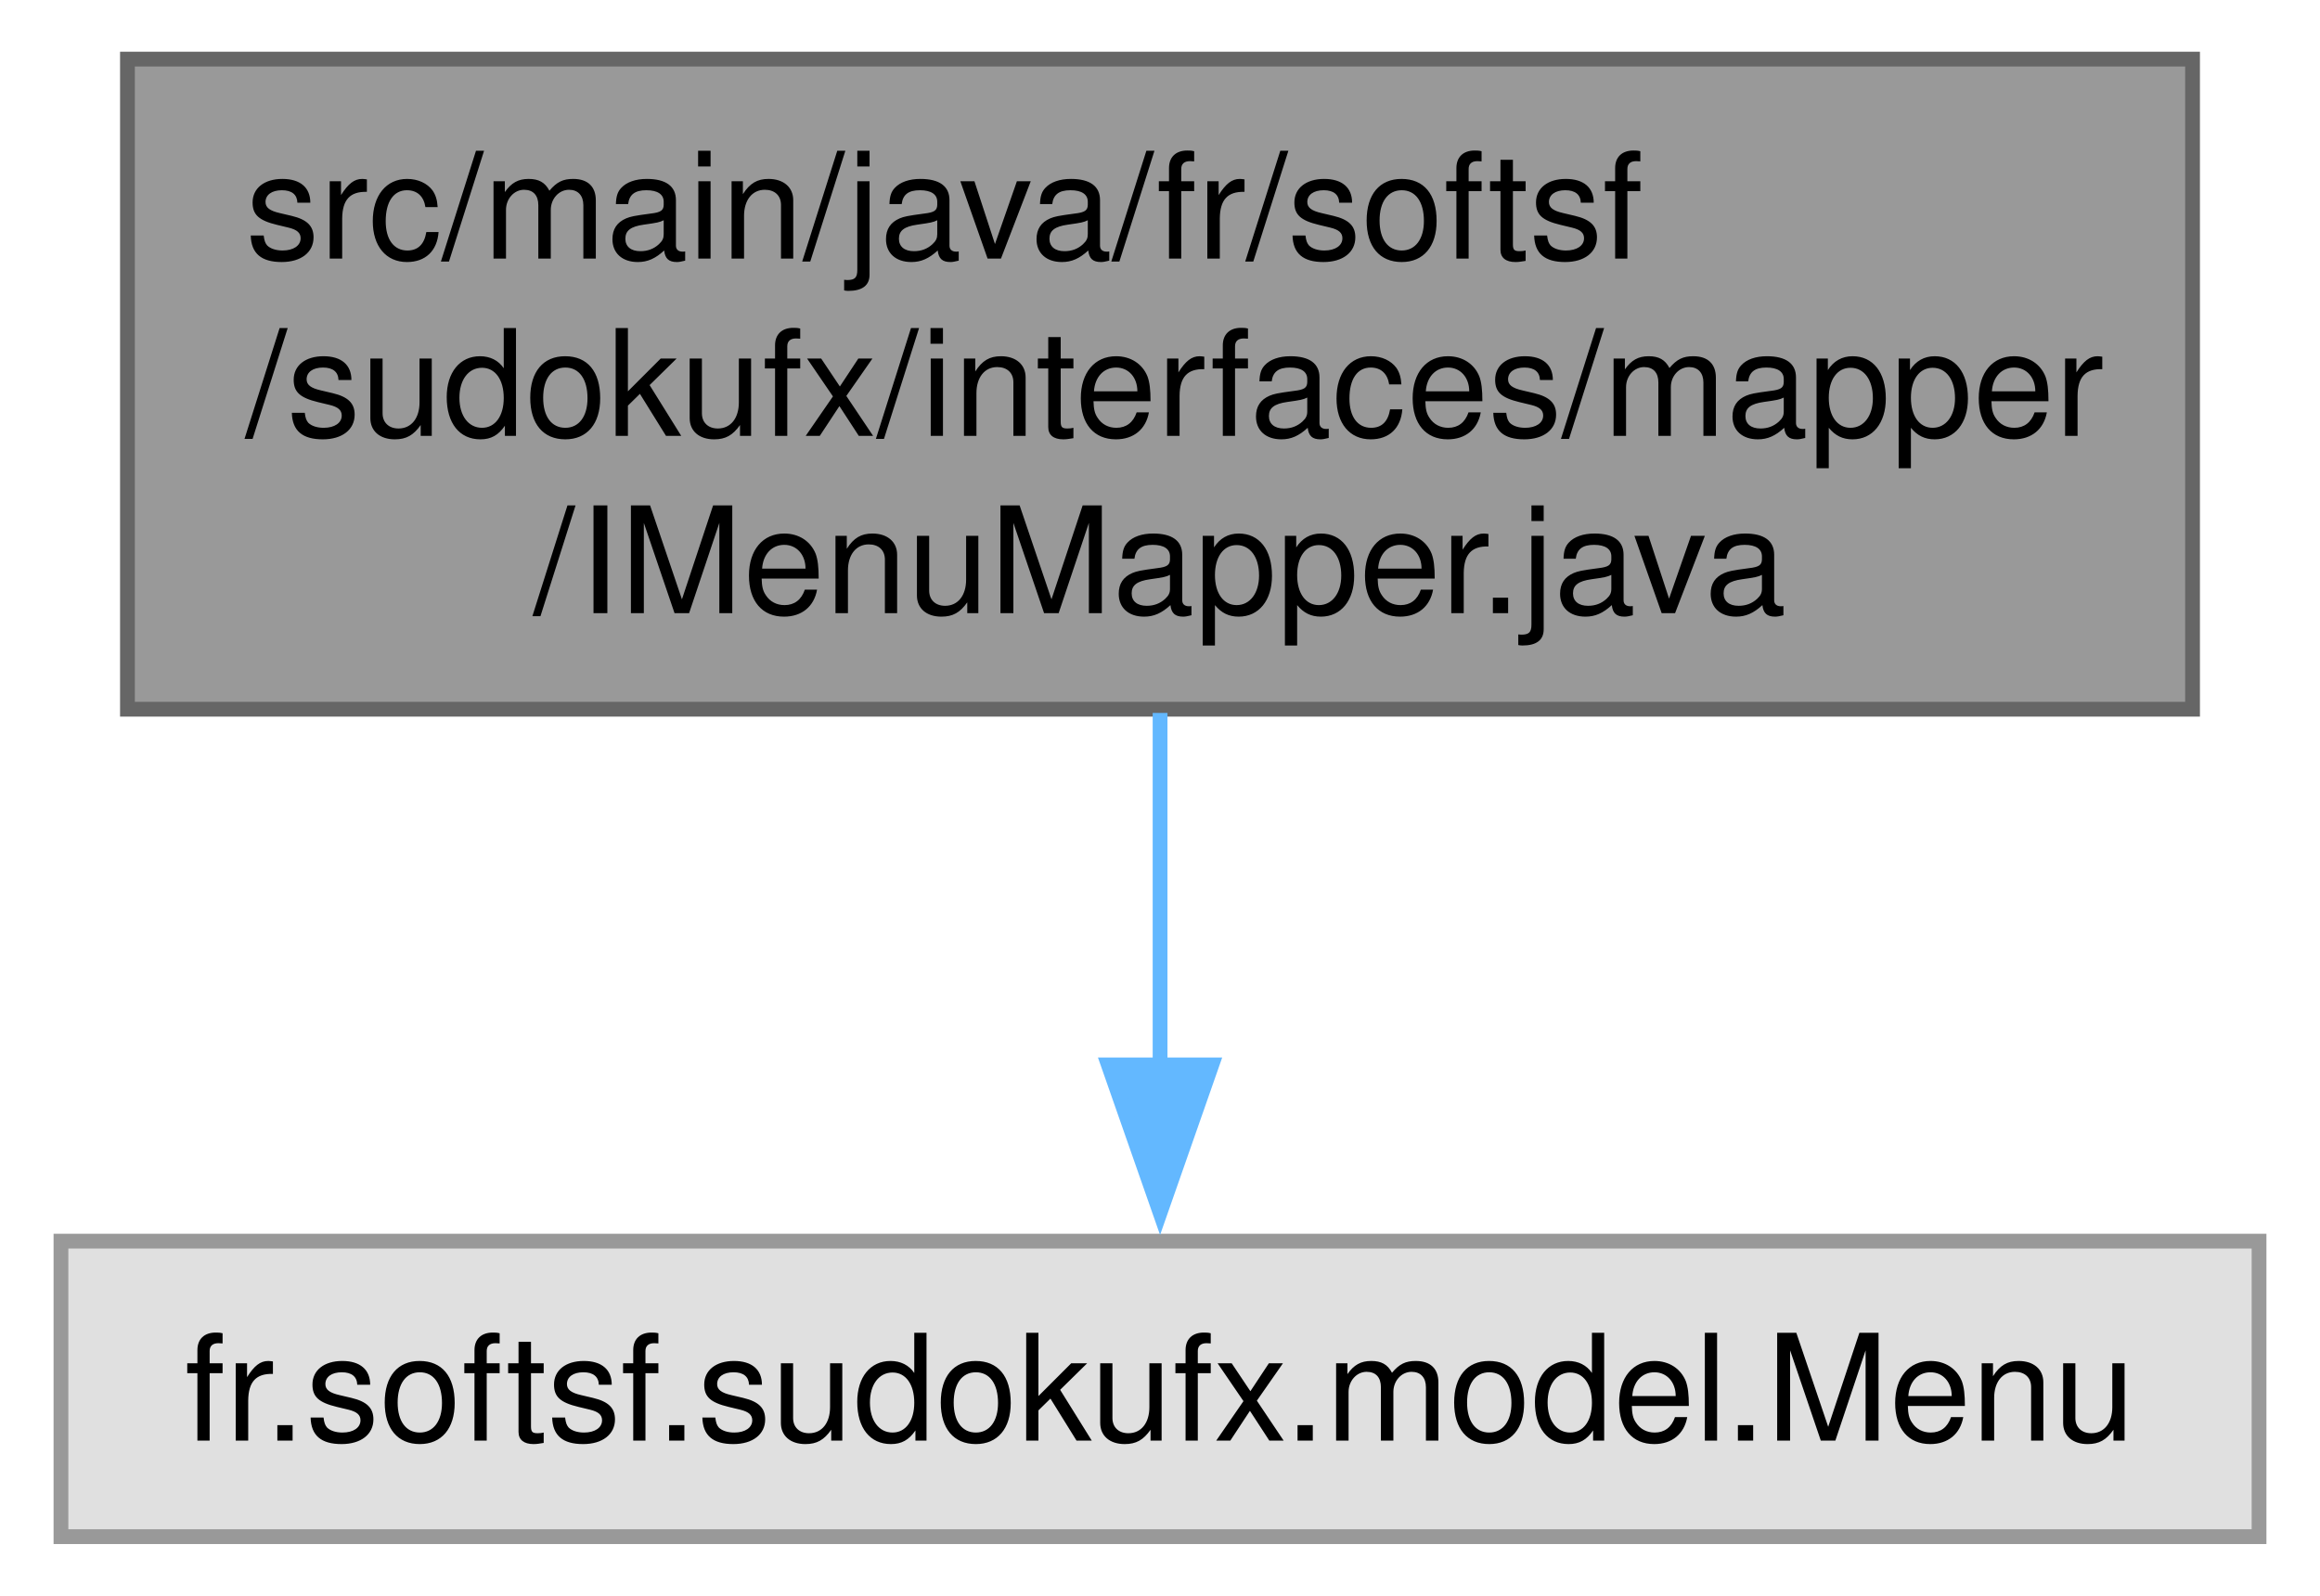
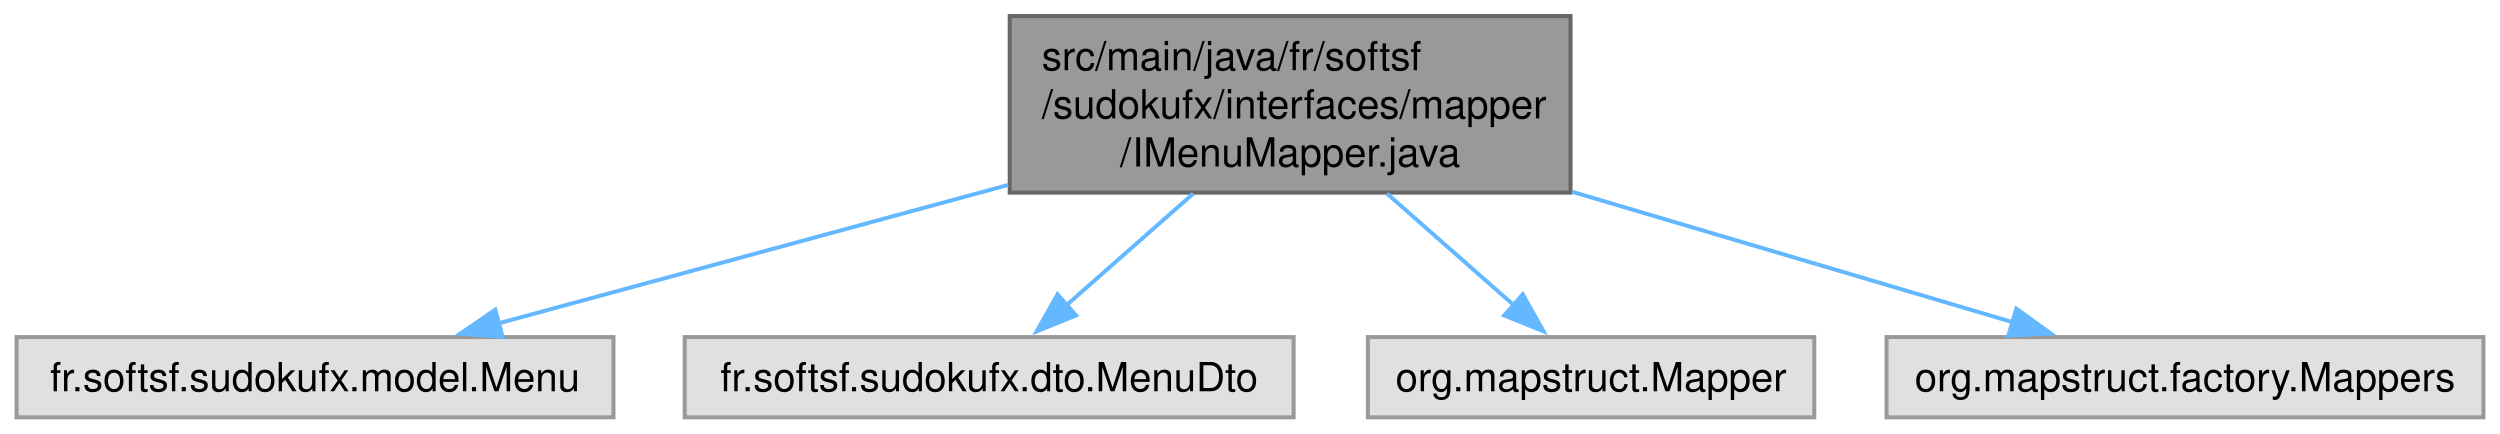
- <svg xmlns="http://www.w3.org/2000/svg" xmlns:xlink="http://www.w3.org/1999/xlink" width="157pt" height="108pt" viewBox="0.00 0.00 156.75 108.00">
+ <svg xmlns="http://www.w3.org/2000/svg" xmlns:xlink="http://www.w3.org/1999/xlink" width="623pt" height="108pt" viewBox="0.00 0.00 622.75 108.00">
  <g id="graph0" class="graph" transform="scale(1 1) rotate(0) translate(4 104)">
    <g id="Node000001" class="node">
      <g id="a_Node000001">
        <a xlink:title=" ">
-           <polygon fill="#999999" stroke="#666666" points="144.25,-100 4.5,-100 4.5,-56 144.25,-56 144.25,-100" />
-           <text text-anchor="start" x="12.5" y="-86.5" font-family="Helvetica,sans-Serif" font-size="10.00">src/main/java/fr/softsf</text>
-           <text text-anchor="start" x="12.5" y="-74.5" font-family="Helvetica,sans-Serif" font-size="10.00">/sudokufx/interfaces/mapper</text>
-           <text text-anchor="middle" x="74.38" y="-62.5" font-family="Helvetica,sans-Serif" font-size="10.00">/IMenuMapper.java</text>
+           <polygon fill="#999999" stroke="#666666" points="387.25,-100 247.5,-100 247.5,-56 387.25,-56 387.25,-100" />
+           <text text-anchor="start" x="255.5" y="-86.5" font-family="Helvetica,sans-Serif" font-size="10.00">src/main/java/fr/softsf</text>
+           <text text-anchor="start" x="255.5" y="-74.5" font-family="Helvetica,sans-Serif" font-size="10.00">/sudokufx/interfaces/mapper</text>
+           <text text-anchor="middle" x="317.38" y="-62.5" font-family="Helvetica,sans-Serif" font-size="10.00">/IMenuMapper.java</text>
        </a>
      </g>
    </g>
    <g id="Node000002" class="node">
      <g id="a_Node000002">
        <a xlink:title=" ">
          <polygon fill="#e0e0e0" stroke="#999999" points="148.75,-20 0,-20 0,0 148.75,0 148.75,-20" />
          <text text-anchor="middle" x="74.38" y="-6.5" font-family="Helvetica,sans-Serif" font-size="10.00">fr.softsf.sudokufx.model.Menu</text>
        </a>
      </g>
    </g>
    <g id="edge1_Node000001_Node000002" class="edge">
      <g id="a_edge1_Node000001_Node000002">
        <a xlink:title=" ">
-           <path fill="none" stroke="#63b8ff" d="M74.38,-55.75C74.38,-48.13 74.38,-39.53 74.38,-31.93" />
-           <polygon fill="#63b8ff" stroke="#63b8ff" points="77.88,-31.93 74.38,-21.93 70.88,-31.93 77.88,-31.93" />
+           <path fill="none" stroke="#63b8ff" d="M247.09,-57.91C206.24,-46.81 155.93,-33.15 120.17,-23.44" />
+           <polygon fill="#63b8ff" stroke="#63b8ff" points="121.12,-20.07 110.56,-20.83 119.29,-26.83 121.12,-20.07" />
+         </a>
+       </g>
+     </g>
+     <g id="Node000003" class="node">
+       <g id="a_Node000003">
+         <a xlink:title=" ">
+           <polygon fill="#e0e0e0" stroke="#999999" points="318.25,-20 166.5,-20 166.5,0 318.25,0 318.25,-20" />
+           <text text-anchor="middle" x="242.38" y="-6.5" font-family="Helvetica,sans-Serif" font-size="10.00">fr.softsf.sudokufx.dto.MenuDto</text>
+         </a>
+       </g>
+     </g>
+     <g id="edge2_Node000001_Node000003" class="edge">
+       <g id="a_edge2_Node000001_Node000003">
+         <a xlink:title=" ">
+           <path fill="none" stroke="#63b8ff" d="M293.23,-55.75C282.98,-46.73 271.19,-36.36 261.55,-27.87" />
+           <polygon fill="#63b8ff" stroke="#63b8ff" points="264.03,-25.4 254.21,-21.42 259.41,-30.65 264.03,-25.4" />
+         </a>
+       </g>
+     </g>
+     <g id="Node000004" class="node">
+       <g id="a_Node000004">
+         <a xlink:title=" ">
+           <polygon fill="#e0e0e0" stroke="#999999" points="448,-20 336.75,-20 336.75,0 448,0 448,-20" />
+           <text text-anchor="middle" x="392.38" y="-6.5" font-family="Helvetica,sans-Serif" font-size="10.00">org.mapstruct.Mapper</text>
+         </a>
+       </g>
+     </g>
+     <g id="edge3_Node000001_Node000004" class="edge">
+       <g id="a_edge3_Node000001_Node000004">
+         <a xlink:title=" ">
+           <path fill="none" stroke="#63b8ff" d="M341.52,-55.75C351.77,-46.73 363.56,-36.36 373.2,-27.87" />
+           <polygon fill="#63b8ff" stroke="#63b8ff" points="375.34,-30.65 380.54,-21.42 370.72,-25.4 375.34,-30.65" />
+         </a>
+       </g>
+     </g>
+     <g id="Node000005" class="node">
+       <g id="a_Node000005">
+         <a xlink:title=" ">
+           <polygon fill="#e0e0e0" stroke="#999999" points="614.75,-20 466,-20 466,0 614.75,0 614.75,-20" />
+           <text text-anchor="middle" x="540.38" y="-6.5" font-family="Helvetica,sans-Serif" font-size="10.00">org.mapstruct.factory.Mappers</text>
+         </a>
+       </g>
+     </g>
+     <g id="edge4_Node000001_Node000005" class="edge">
+       <g id="a_edge4_Node000001_Node000005">
+         <a xlink:title=" ">
+           <path fill="none" stroke="#63b8ff" d="M387.63,-56.21C423.67,-45.54 466.41,-32.89 497.5,-23.69" />
+           <polygon fill="#63b8ff" stroke="#63b8ff" points="498.35,-27.09 506.94,-20.89 496.36,-20.38 498.35,-27.09" />
        </a>
      </g>
    </g>
  </g>
</svg>
